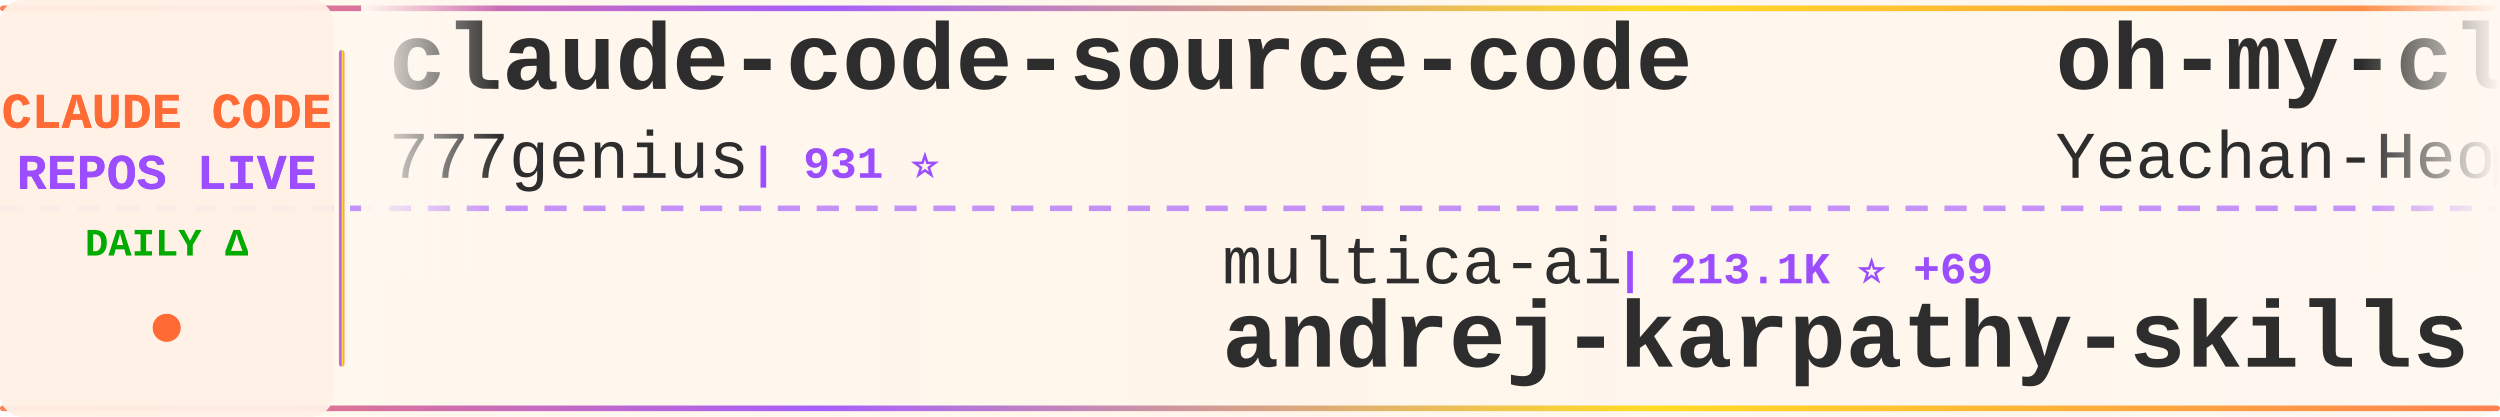
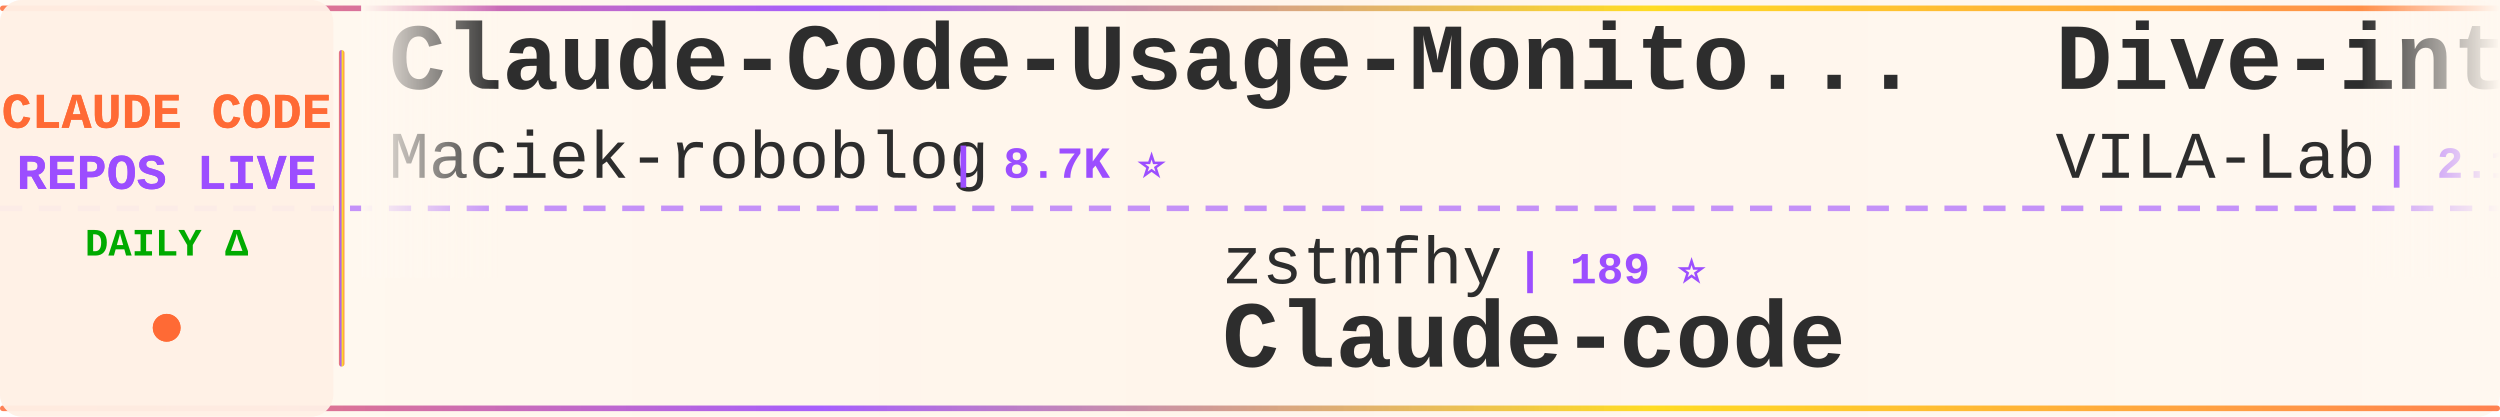
<svg xmlns="http://www.w3.org/2000/svg" width="900" height="150">
  <defs>
    <linearGradient id="tickerBg" x1="0%" y1="0%" x2="100%" y2="0%">
      <stop offset="0%" style="stop-color:#fff8f0;stop-opacity:0.98" />
      <stop offset="50%" style="stop-color:#fff5eb;stop-opacity:1" />
      <stop offset="100%" style="stop-color:#fff8f0;stop-opacity:0.98" />
    </linearGradient>
    <linearGradient id="borderGrad" x1="0%" y1="0%" x2="100%" y2="0%">
      <stop offset="0%" style="stop-color:#FF6B35;stop-opacity:0.85">
        <animate attributeName="stop-opacity" values="0.85;1;0.85" dur="2s" repeatCount="indefinite" />
      </stop>
      <stop offset="33%" style="stop-color:#9C4EFF;stop-opacity:0.9">
        <animate attributeName="stop-opacity" values="0.9;1;0.9" dur="2.2s" repeatCount="indefinite" />
      </stop>
      <stop offset="66%" style="stop-color:#FFD700;stop-opacity:0.85">
        <animate attributeName="stop-opacity" values="0.85;1;0.85" dur="1.8s" repeatCount="indefinite" />
      </stop>
      <stop offset="100%" style="stop-color:#FF6B35;stop-opacity:0.85">
        <animate attributeName="stop-opacity" values="0.85;1;0.85" dur="2s" repeatCount="indefinite" />
      </stop>
    </linearGradient>
    <filter id="textGlow">
      <feGaussianBlur stdDeviation="0.15" result="coloredBlur" />
      <feMerge>
        <feMergeNode in="coloredBlur" />
        <feMergeNode in="SourceGraphic" />
      </feMerge>
    </filter>
    <filter id="metricGlow">
      <feGaussianBlur stdDeviation="0.2" result="coloredBlur" />
      <feMerge>
        <feMergeNode in="coloredBlur" />
        <feMergeNode in="SourceGraphic" />
      </feMerge>
    </filter>
    <linearGradient id="leftFade" x1="0%" y1="0%" x2="100%" y2="0%">
      <stop offset="0%" style="stop-color:#fff8f0;stop-opacity:1" />
      <stop offset="100%" style="stop-color:#fff8f0;stop-opacity:0" />
    </linearGradient>
    <linearGradient id="rightFade" x1="0%" y1="0%" x2="100%" y2="0%">
      <stop offset="0%" style="stop-color:#fff8f0;stop-opacity:0" />
      <stop offset="100%" style="stop-color:#fff8f0;stop-opacity:1" />
    </linearGradient>
  </defs>
  <rect width="900" height="150" fill="url(#tickerBg)" rx="8" />
  <rect x="0" y="2" width="900" height="2" fill="url(#borderGrad)" rx="1" />
  <rect x="0" y="146" width="900" height="2" fill="url(#borderGrad)" rx="1" />
  <line x1="0" y1="75" x2="900" y2="75" stroke="#9C4EFF" stroke-width="2" stroke-dasharray="8 6" opacity="0.6" />
  <rect x="0" y="0" width="120" height="150" fill="#fff0e6" opacity="0.95" rx="8" />
  <text x="60" y="46" font-family="'Courier New', monospace" font-size="18" font-weight="bold" fill="#FF6B35" text-anchor="middle" filter="url(#textGlow)">
    CLAUDE CODE
  </text>
  <text x="60" y="68" font-family="'Courier New', monospace" font-size="18" font-weight="bold" fill="#9C4EFF" text-anchor="middle" filter="url(#textGlow)">
    REPOS LIVE
  </text>
  <text x="60" y="92" font-family="'Courier New', monospace" font-size="14" font-weight="bold" fill="#00aa00" text-anchor="middle">
    DAILY Δ
  </text>
  <circle cx="60" cy="118" r="5" fill="#FF6B35" filter="url(#metricGlow)">
    <animate attributeName="r" values="4;6;4" dur="1.5s" repeatCount="indefinite" />
    <animate attributeName="opacity" values="0.6;1;0.6" dur="1.5s" repeatCount="indefinite" />
  </circle>
  <rect x="122" y="18" width="2" height="114" fill="url(#borderGrad)" rx="1" />
  <clipPath id="tickerClip">
    <rect x="130" y="0" width="770" height="150" />
  </clipPath>
  <g clip-path="url(#tickerClip)">
    <g id="tickerItems">
      <animateTransform attributeName="transform" attributeType="XML" type="translate" from="0 0" to="-3000 0" dur="54s" repeatCount="indefinite" />
      <g transform="translate(0, 0)">
-         <text x="140" y="32" font-family="'Courier New', monospace" font-size="34" font-weight="bold" fill="#2d2d2d">claude-code-source-code</text>
-         <text x="140" y="64" font-family="'Courier New', monospace" font-size="24" font-weight="normal" fill="#2d2d2d" opacity="1.0">777genius</text>
-         <text x="270" y="64" font-family="'Courier New', monospace" font-size="16" font-weight="bold" fill="#9C4EFF"> | 931 ⭐</text>
+         <text x="140" y="32" font-family="'Courier New', monospace" font-size="34" font-weight="bold" fill="#2d2d2d">Claude-Code-Usage-Monito...</text>
+         <text x="140" y="64" font-family="'Courier New', monospace" font-size="24" font-weight="normal" fill="#2d2d2d" opacity="1.0">Maciek-roboblog</text>
+         <text x="342" y="64" font-family="'Courier New', monospace" font-size="16" font-weight="bold" fill="#9C4EFF"> | 8.7K ⭐</text>
      </g>
      <g transform="translate(300, 0)">
-         <text x="140" y="102" font-family="'Courier New', monospace" font-size="24" font-weight="normal" fill="#2d2d2d" opacity="1.0">multica-ai</text>
-         <text x="282" y="102" font-family="'Courier New', monospace" font-size="16" font-weight="bold" fill="#9C4EFF"> | 213.1K ⭐ +69</text>
-         <text x="140" y="132" font-family="'Courier New', monospace" font-size="34" font-weight="bold" fill="#2d2d2d">andrej-karpathy-skills</text>
+         <text x="140" y="102" font-family="'Courier New', monospace" font-size="24" font-weight="normal" fill="#2d2d2d" opacity="1.0">zstmfhy</text>
+         <text x="246" y="102" font-family="'Courier New', monospace" font-size="16" font-weight="bold" fill="#9C4EFF"> | 189 ⭐</text>
+         <text x="140" y="132" font-family="'Courier New', monospace" font-size="34" font-weight="bold" fill="#2d2d2d">Claude-code</text>
      </g>
      <g transform="translate(600, 0)">
-         <text x="140" y="32" font-family="'Courier New', monospace" font-size="34" font-weight="bold" fill="#2d2d2d">oh-my-claudecode</text>
-         <text x="140" y="64" font-family="'Courier New', monospace" font-size="24" font-weight="normal" fill="#2d2d2d" opacity="1.0">Yeachan-Heo</text>
-         <text x="294" y="64" font-family="'Courier New', monospace" font-size="16" font-weight="bold" fill="#9C4EFF"> | 39.2K ⭐ +12</text>
+         <text x="140" y="32" font-family="'Courier New', monospace" font-size="34" font-weight="bold" fill="#2d2d2d">Dive-into-Claude-Code</text>
+         <text x="140" y="64" font-family="'Courier New', monospace" font-size="24" font-weight="normal" fill="#2d2d2d" opacity="1.0">VILA-Lab</text>
+         <text x="258" y="64" font-family="'Courier New', monospace" font-size="16" font-weight="bold" fill="#9C4EFF"> | 2.1K ⭐ +2</text>
      </g>
      <g transform="translate(900, 0)">
-         <text x="140" y="102" font-family="'Courier New', monospace" font-size="24" font-weight="normal" fill="#2d2d2d" opacity="1.0">fazxes</text>
-         <text x="234" y="102" font-family="'Courier New', monospace" font-size="16" font-weight="bold" fill="#9C4EFF"> | 240 ⭐</text>
-         <text x="140" y="132" font-family="'Courier New', monospace" font-size="34" font-weight="bold" fill="#2d2d2d">Claude-code</text>
+         <text x="140" y="102" font-family="'Courier New', monospace" font-size="24" font-weight="normal" fill="#2d2d2d" opacity="1.0">sugyan</text>
+         <text x="234" y="102" font-family="'Courier New', monospace" font-size="16" font-weight="bold" fill="#9C4EFF"> | 1.1K ⭐</text>
+         <text x="140" y="132" font-family="'Courier New', monospace" font-size="34" font-weight="bold" fill="#2d2d2d">claude-code-webui</text>
      </g>
      <g transform="translate(1200, 0)">
        <text x="140" y="32" font-family="'Courier New', monospace" font-size="34" font-weight="bold" fill="#2d2d2d">claude-code-infrastructu...</text>
        <text x="140" y="64" font-family="'Courier New', monospace" font-size="24" font-weight="normal" fill="#2d2d2d" opacity="1.0">diet103</text>
-         <text x="246" y="64" font-family="'Courier New', monospace" font-size="16" font-weight="bold" fill="#9C4EFF"> | 10.0K ⭐ +2</text>
+         <text x="246" y="64" font-family="'Courier New', monospace" font-size="16" font-weight="bold" fill="#9C4EFF"> | 10.0K ⭐</text>
      </g>
      <g transform="translate(1500, 0)">
-         <text x="140" y="102" font-family="'Courier New', monospace" font-size="24" font-weight="normal" fill="#2d2d2d" opacity="1.0">Chachamaru127</text>
-         <text x="318" y="102" font-family="'Courier New', monospace" font-size="16" font-weight="bold" fill="#9C4EFF"> | 3.1K ⭐ +3</text>
-         <text x="140" y="132" font-family="'Courier New', monospace" font-size="34" font-weight="bold" fill="#2d2d2d">claude-code-harness</text>
+         <text x="140" y="102" font-family="'Courier New', monospace" font-size="24" font-weight="normal" fill="#2d2d2d" opacity="1.0">huangjia2019</text>
+         <text x="306" y="102" font-family="'Courier New', monospace" font-size="16" font-weight="bold" fill="#9C4EFF"> | 1.1K ⭐</text>
+         <text x="140" y="132" font-family="'Courier New', monospace" font-size="34" font-weight="bold" fill="#2d2d2d">claude-code-engineering</text>
      </g>
      <g transform="translate(1800, 0)">
-         <text x="140" y="32" font-family="'Courier New', monospace" font-size="34" font-weight="bold" fill="#2d2d2d">claude-code-hooks-master...</text>
-         <text x="140" y="64" font-family="'Courier New', monospace" font-size="24" font-weight="normal" fill="#2d2d2d" opacity="1.0">disler</text>
-         <text x="234" y="64" font-family="'Courier New', monospace" font-size="16" font-weight="bold" fill="#9C4EFF"> | 3.9K ⭐</text>
+         <text x="140" y="32" font-family="'Courier New', monospace" font-size="34" font-weight="bold" fill="#2d2d2d">claude-code-source</text>
+         <text x="140" y="64" font-family="'Courier New', monospace" font-size="24" font-weight="normal" fill="#2d2d2d" opacity="1.0">JrCx7scC</text>
+         <text x="258" y="64" font-family="'Courier New', monospace" font-size="16" font-weight="bold" fill="#9C4EFF"> | 376 ⭐</text>
      </g>
      <g transform="translate(2100, 0)">
-         <text x="140" y="102" font-family="'Courier New', monospace" font-size="24" font-weight="normal" fill="#2d2d2d" opacity="1.0">ChinaSiro</text>
-         <text x="270" y="102" font-family="'Courier New', monospace" font-size="16" font-weight="bold" fill="#9C4EFF"> | 9.7K ⭐</text>
-         <text x="140" y="132" font-family="'Courier New', monospace" font-size="34" font-weight="bold" fill="#2d2d2d">claude-code-sourcemap</text>
+         <text x="140" y="102" font-family="'Courier New', monospace" font-size="24" font-weight="normal" fill="#2d2d2d" opacity="1.0">centminmod</text>
+         <text x="282" y="102" font-family="'Courier New', monospace" font-size="16" font-weight="bold" fill="#9C4EFF"> | 2.6K ⭐ +2.6K</text>
+         <text x="140" y="132" font-family="'Courier New', monospace" font-size="34" font-weight="bold" fill="#2d2d2d">my-claude-code-setup</text>
      </g>
      <g transform="translate(2400, 0)">
-         <text x="140" y="32" font-family="'Courier New', monospace" font-size="34" font-weight="bold" fill="#2d2d2d">claude-code-system-promp...</text>
-         <text x="140" y="64" font-family="'Courier New', monospace" font-size="24" font-weight="normal" fill="#2d2d2d" opacity="1.0">Piebald-AI</text>
-         <text x="282" y="64" font-family="'Courier New', monospace" font-size="16" font-weight="bold" fill="#9C4EFF"> | 12.7K ⭐ +7</text>
+         <text x="140" y="32" font-family="'Courier New', monospace" font-size="34" font-weight="bold" fill="#2d2d2d">claude-code-spec-workflo...</text>
+         <text x="140" y="64" font-family="'Courier New', monospace" font-size="24" font-weight="normal" fill="#2d2d2d" opacity="1.0">Pimzino</text>
+         <text x="246" y="64" font-family="'Courier New', monospace" font-size="16" font-weight="bold" fill="#9C4EFF"> | 3.9K ⭐</text>
      </g>
      <g transform="translate(2700, 0)">
-         <text x="140" y="102" font-family="'Courier New', monospace" font-size="24" font-weight="normal" fill="#2d2d2d" opacity="1.0">WorldFlowAI</text>
-         <text x="294" y="102" font-family="'Courier New', monospace" font-size="16" font-weight="bold" fill="#9C4EFF"> | 2.9K ⭐ +8</text>
-         <text x="140" y="132" font-family="'Courier New', monospace" font-size="34" font-weight="bold" fill="#2d2d2d">everything-claude-code</text>
+         <text x="140" y="102" font-family="'Courier New', monospace" font-size="24" font-weight="normal" fill="#2d2d2d" opacity="1.0">anthropics</text>
+         <text x="282" y="102" font-family="'Courier New', monospace" font-size="16" font-weight="bold" fill="#9C4EFF"> | 176.5K ⭐ +50</text>
+         <text x="140" y="132" font-family="'Courier New', monospace" font-size="34" font-weight="bold" fill="#2d2d2d">skills</text>
      </g>
      <g transform="translate(3000, 0)">
-         <text x="140" y="32" font-family="'Courier New', monospace" font-size="34" font-weight="bold" fill="#2d2d2d">claude-code-source-code</text>
-         <text x="140" y="64" font-family="'Courier New', monospace" font-size="24" font-weight="normal" fill="#2d2d2d" opacity="1.0">777genius</text>
-         <text x="270" y="64" font-family="'Courier New', monospace" font-size="16" font-weight="bold" fill="#9C4EFF"> | 931 ⭐</text>
+         <text x="140" y="32" font-family="'Courier New', monospace" font-size="34" font-weight="bold" fill="#2d2d2d">Claude-Code-Usage-Monito...</text>
+         <text x="140" y="64" font-family="'Courier New', monospace" font-size="24" font-weight="normal" fill="#2d2d2d" opacity="1.0">Maciek-roboblog</text>
+         <text x="342" y="64" font-family="'Courier New', monospace" font-size="16" font-weight="bold" fill="#9C4EFF"> | 8.7K ⭐</text>
      </g>
      <g transform="translate(3300, 0)">
-         <text x="140" y="102" font-family="'Courier New', monospace" font-size="24" font-weight="normal" fill="#2d2d2d" opacity="1.0">multica-ai</text>
-         <text x="282" y="102" font-family="'Courier New', monospace" font-size="16" font-weight="bold" fill="#9C4EFF"> | 213.1K ⭐ +69</text>
-         <text x="140" y="132" font-family="'Courier New', monospace" font-size="34" font-weight="bold" fill="#2d2d2d">andrej-karpathy-skills</text>
+         <text x="140" y="102" font-family="'Courier New', monospace" font-size="24" font-weight="normal" fill="#2d2d2d" opacity="1.0">zstmfhy</text>
+         <text x="246" y="102" font-family="'Courier New', monospace" font-size="16" font-weight="bold" fill="#9C4EFF"> | 189 ⭐</text>
+         <text x="140" y="132" font-family="'Courier New', monospace" font-size="34" font-weight="bold" fill="#2d2d2d">Claude-code</text>
      </g>
      <g transform="translate(3600, 0)">
-         <text x="140" y="32" font-family="'Courier New', monospace" font-size="34" font-weight="bold" fill="#2d2d2d">oh-my-claudecode</text>
-         <text x="140" y="64" font-family="'Courier New', monospace" font-size="24" font-weight="normal" fill="#2d2d2d" opacity="1.0">Yeachan-Heo</text>
-         <text x="294" y="64" font-family="'Courier New', monospace" font-size="16" font-weight="bold" fill="#9C4EFF"> | 39.2K ⭐ +12</text>
+         <text x="140" y="32" font-family="'Courier New', monospace" font-size="34" font-weight="bold" fill="#2d2d2d">Dive-into-Claude-Code</text>
+         <text x="140" y="64" font-family="'Courier New', monospace" font-size="24" font-weight="normal" fill="#2d2d2d" opacity="1.0">VILA-Lab</text>
+         <text x="258" y="64" font-family="'Courier New', monospace" font-size="16" font-weight="bold" fill="#9C4EFF"> | 2.1K ⭐ +2</text>
      </g>
      <g transform="translate(3900, 0)">
-         <text x="140" y="102" font-family="'Courier New', monospace" font-size="24" font-weight="normal" fill="#2d2d2d" opacity="1.0">fazxes</text>
-         <text x="234" y="102" font-family="'Courier New', monospace" font-size="16" font-weight="bold" fill="#9C4EFF"> | 240 ⭐</text>
-         <text x="140" y="132" font-family="'Courier New', monospace" font-size="34" font-weight="bold" fill="#2d2d2d">Claude-code</text>
+         <text x="140" y="102" font-family="'Courier New', monospace" font-size="24" font-weight="normal" fill="#2d2d2d" opacity="1.0">sugyan</text>
+         <text x="234" y="102" font-family="'Courier New', monospace" font-size="16" font-weight="bold" fill="#9C4EFF"> | 1.1K ⭐</text>
+         <text x="140" y="132" font-family="'Courier New', monospace" font-size="34" font-weight="bold" fill="#2d2d2d">claude-code-webui</text>
      </g>
    </g>
  </g>
  <rect x="130" y="0" width="50" height="100" fill="url(#leftFade)" />
  <rect x="850" y="0" width="50" height="100" fill="url(#rightFade)" />
</svg>
